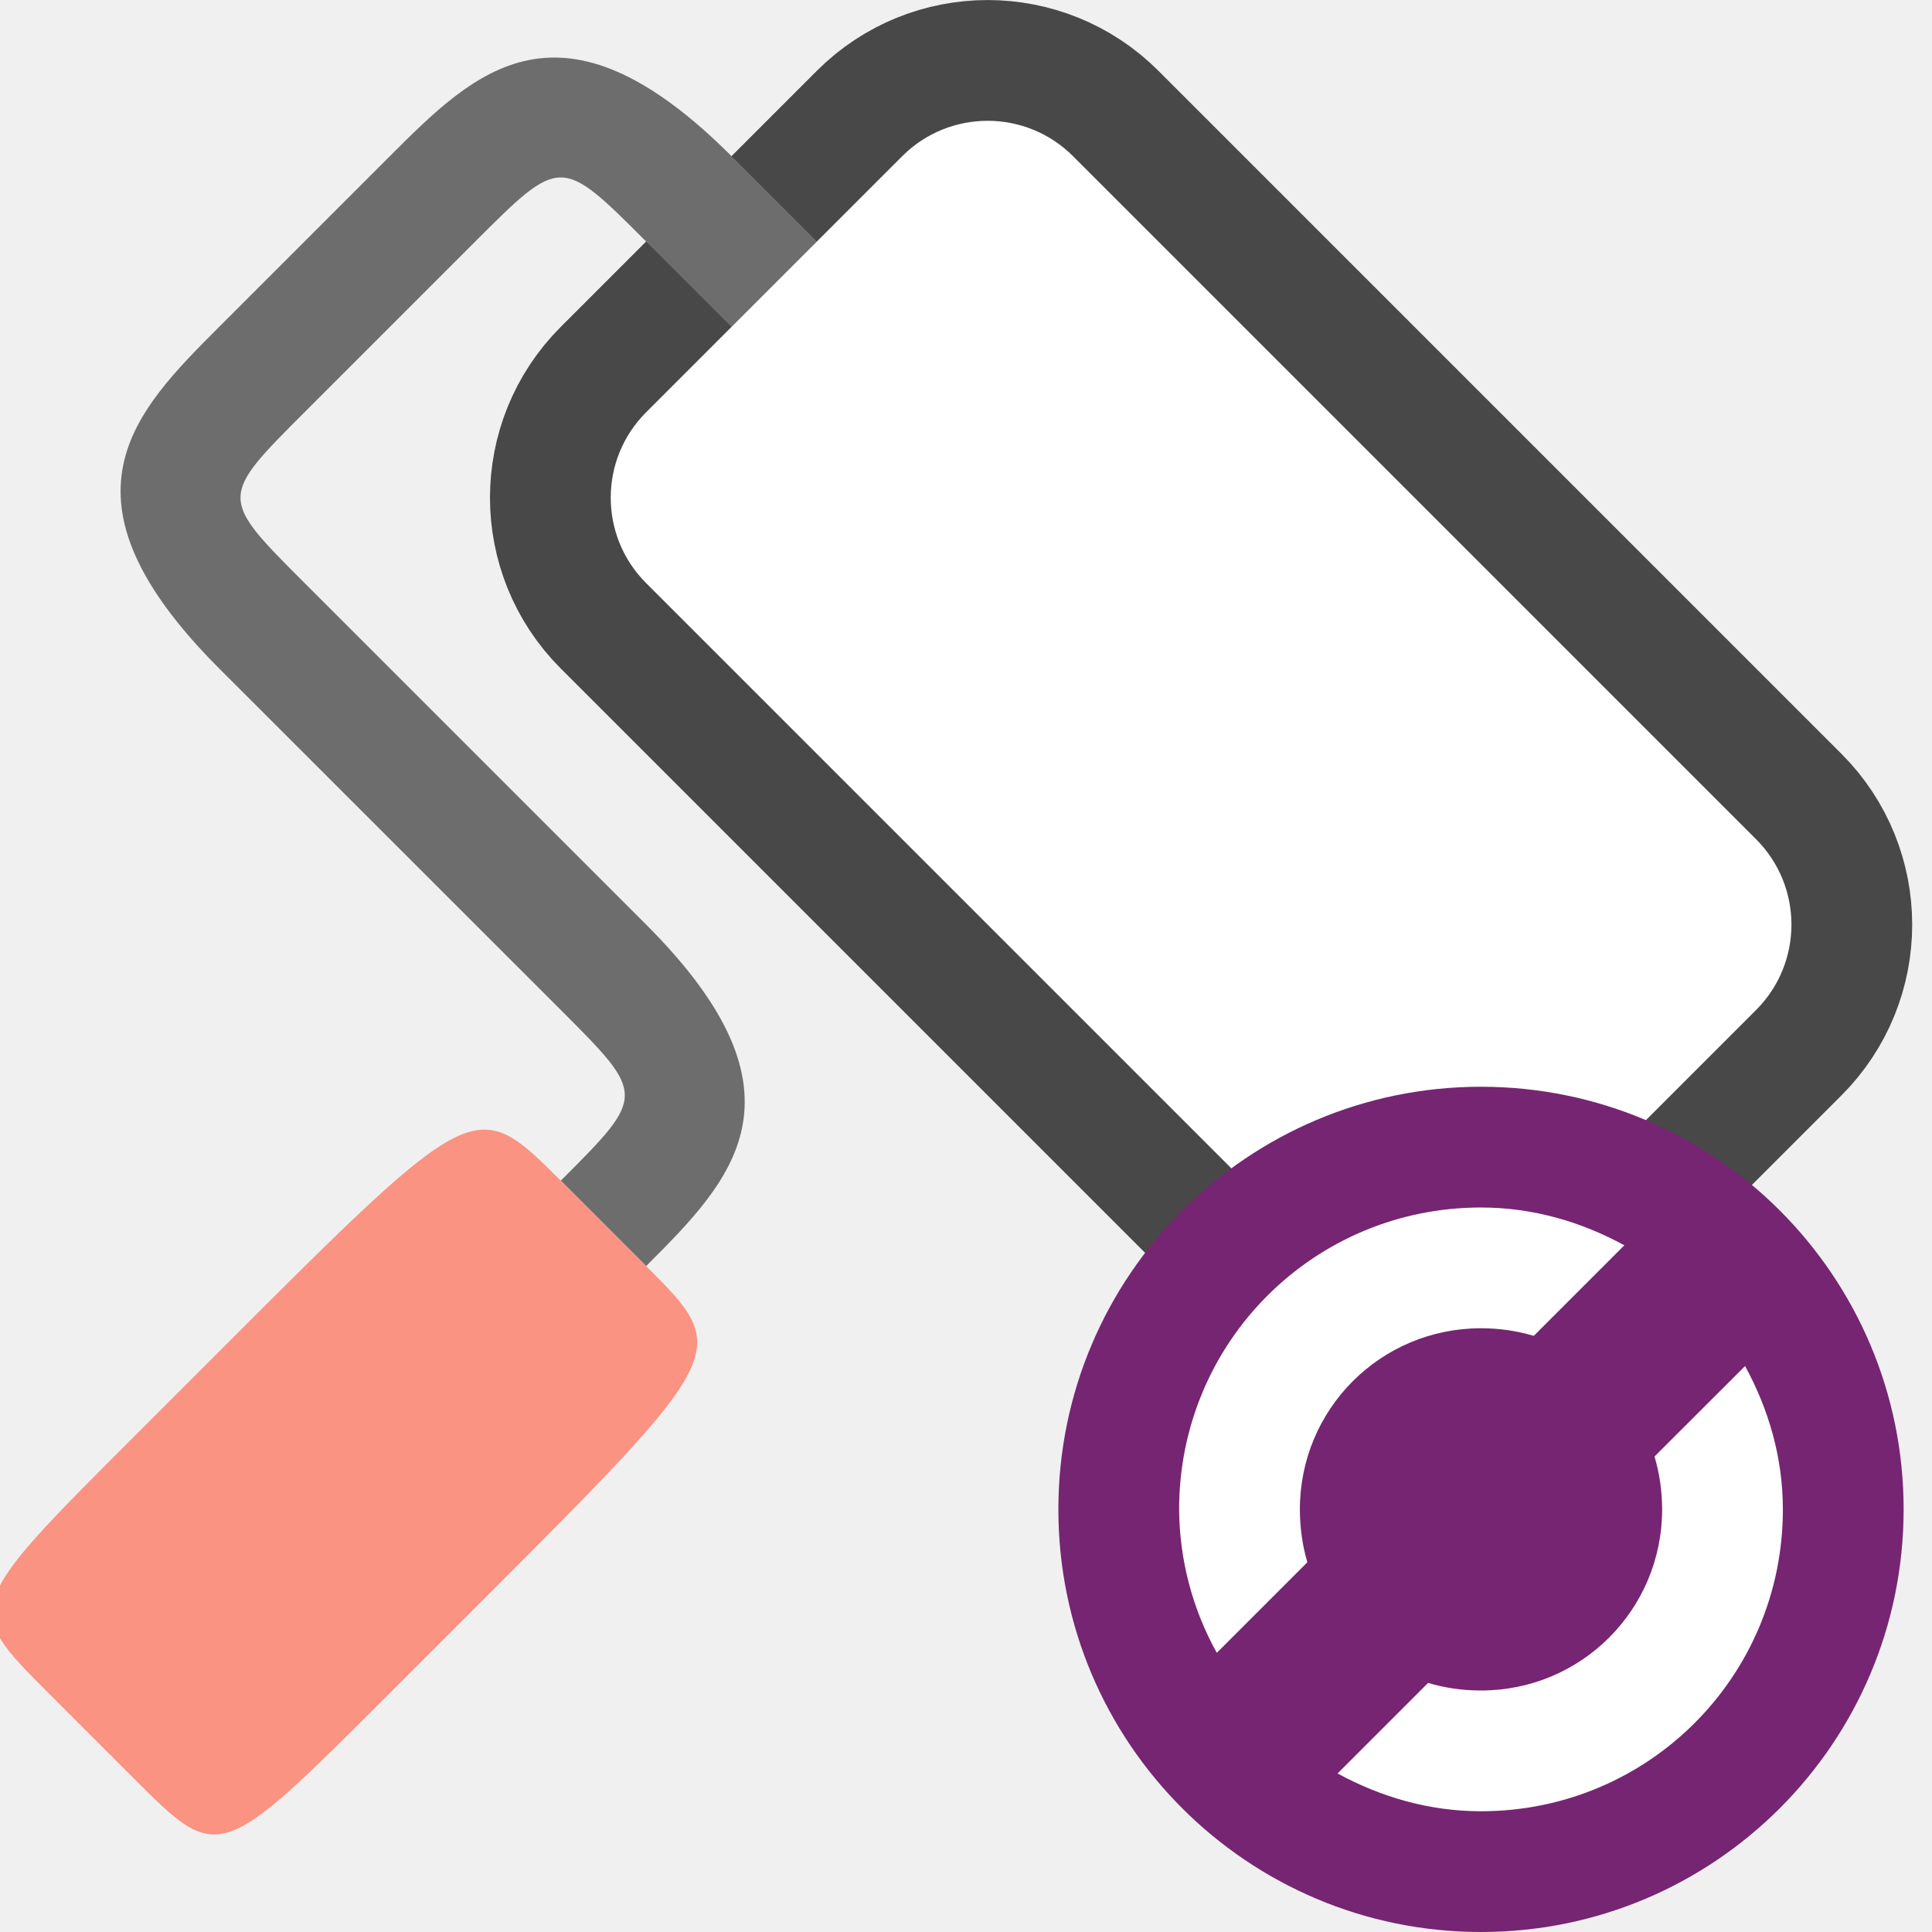
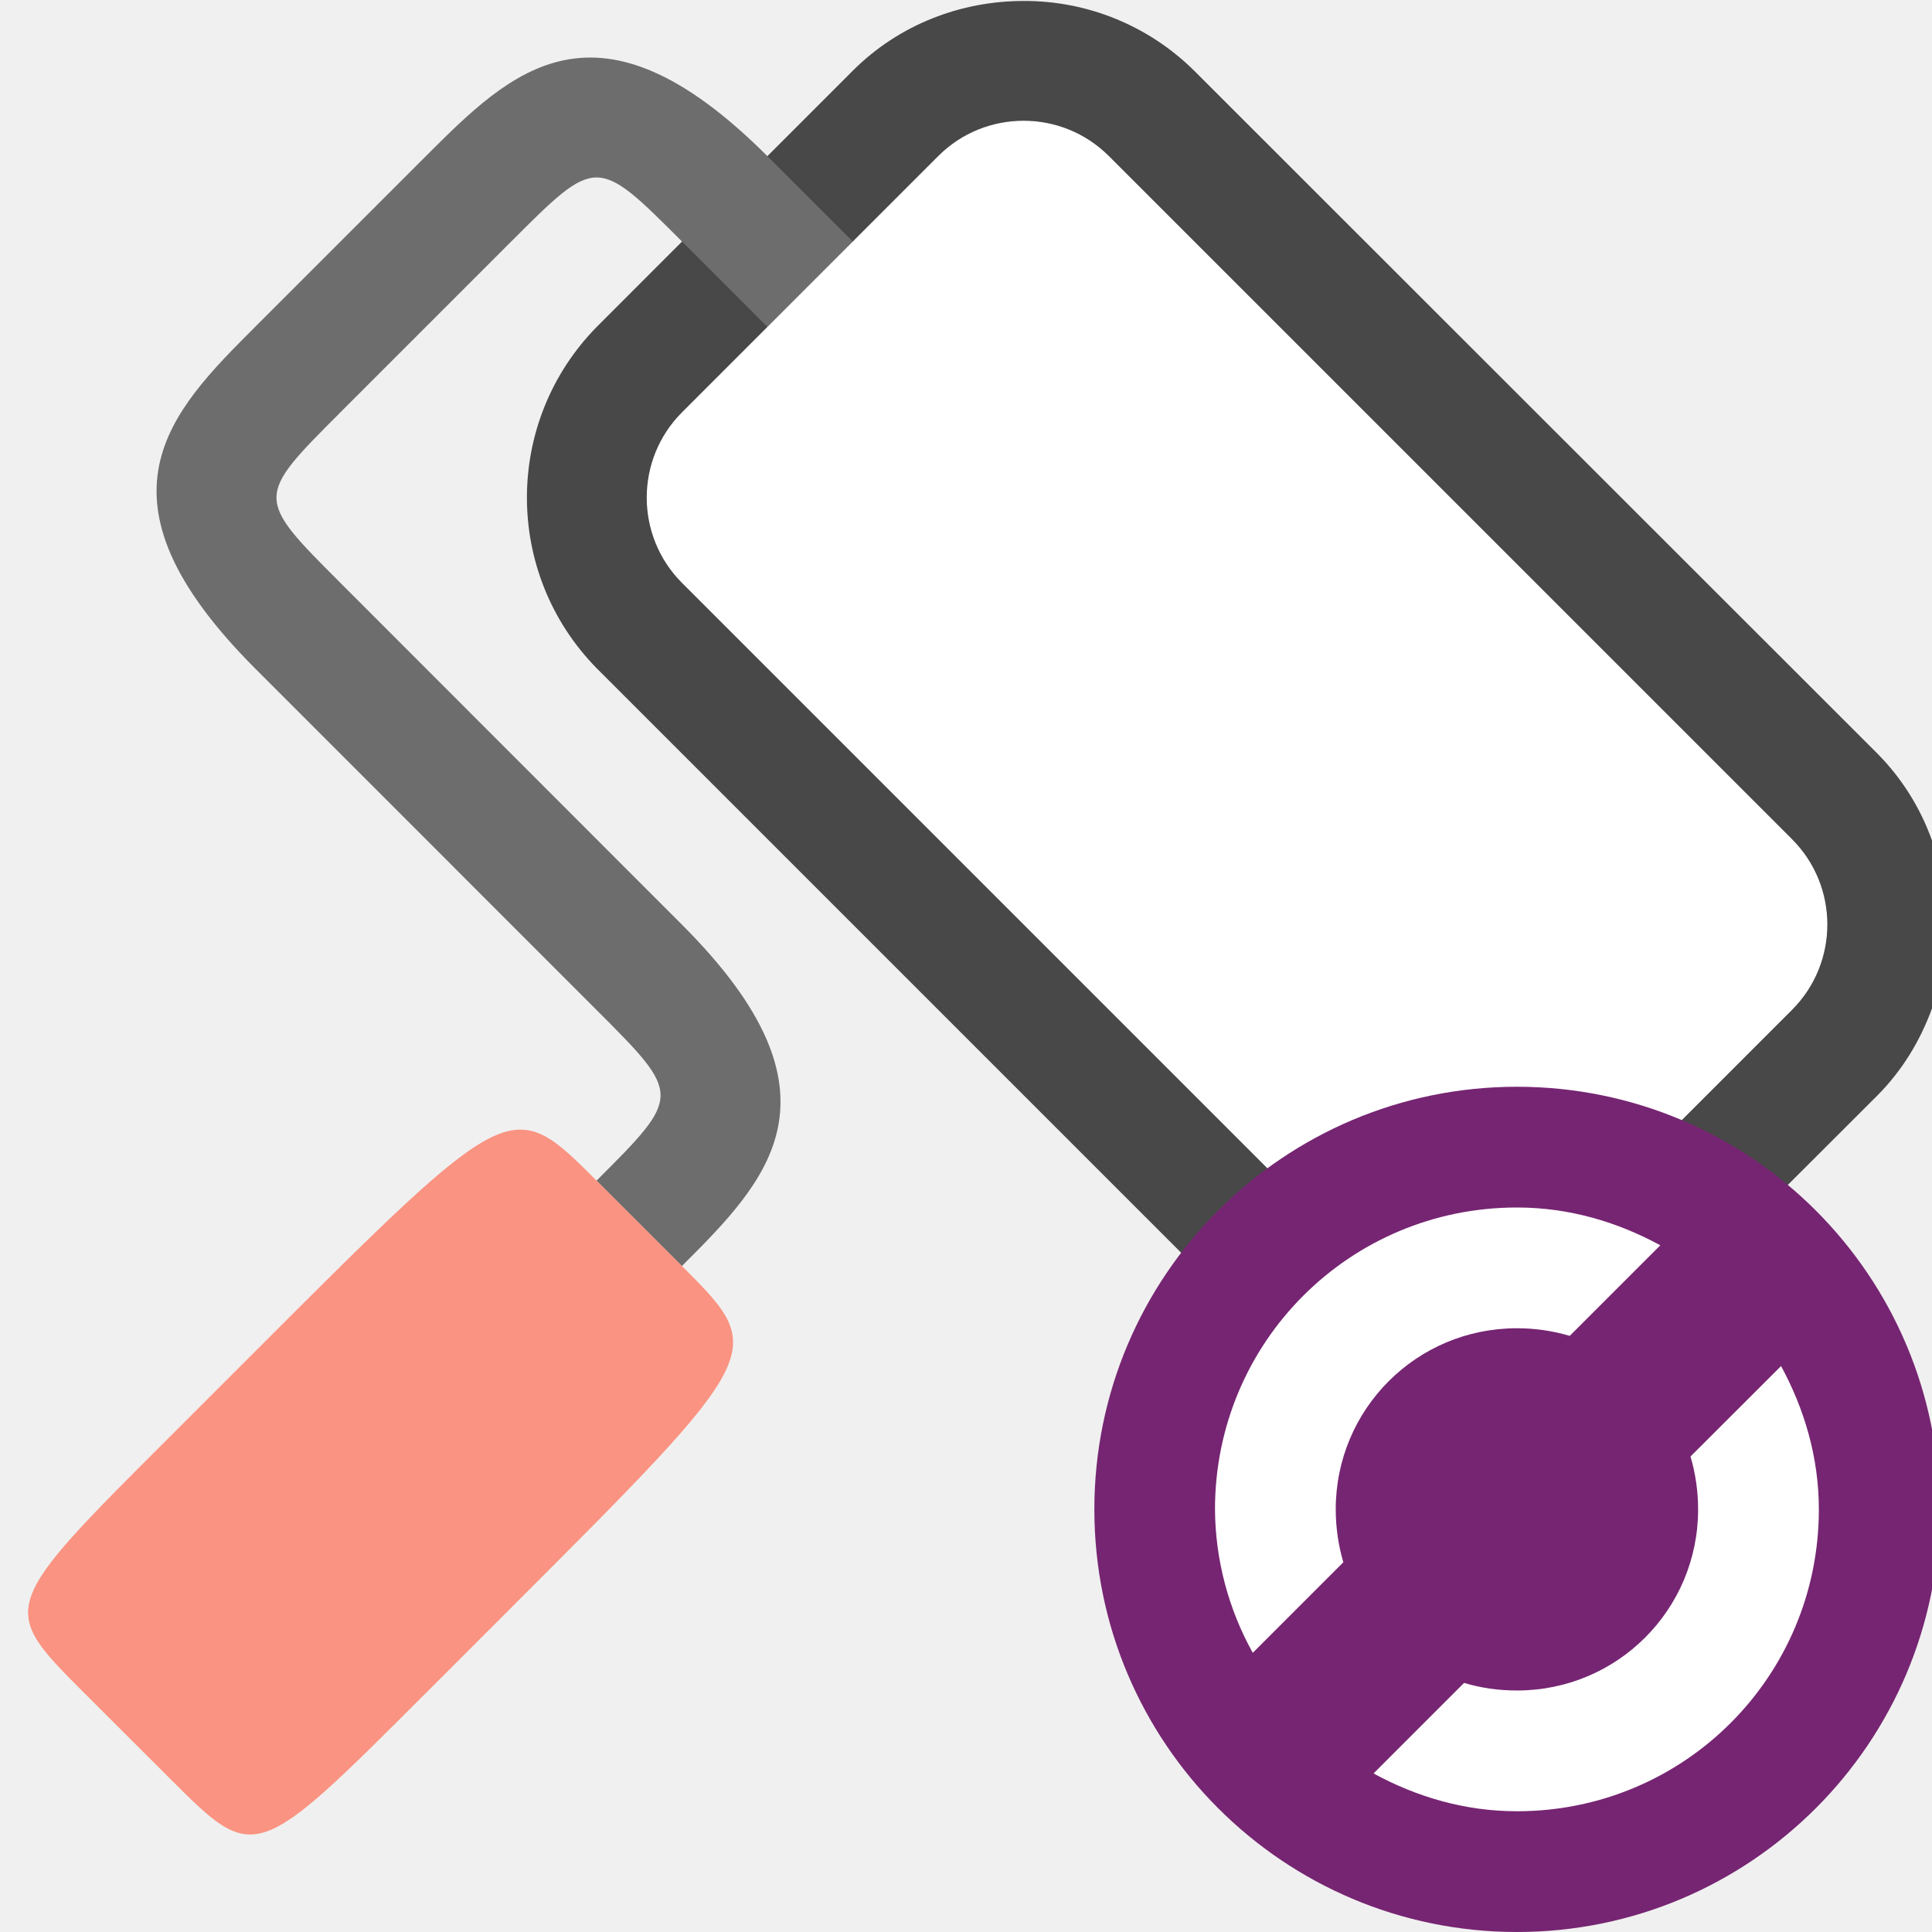
- <svg xmlns="http://www.w3.org/2000/svg" viewBox="0 0 16 16">/&amp;gt;<rect width="10" height="5" x="-16.198" y="-5.369" ry="1" rx="1" transform="scale(-1 1) rotate(-45)" opacity=".7" fill-rule="evenodd" stroke="#000" stroke-width="2" stroke-linejoin="round" />
-   <path d="M6.765 2l-.707-.707c-1.414-1.414-2.122-.707-2.829 0L1.815 2.707c-.707.707-1.414 1.414 0 2.829l2.829 2.828c.707.707.707.707 0 1.414l.707.707c.707-.707 1.414-1.414 0-2.828L2.522 4.828c-.707-.707-.707-.707 0-1.414L3.936 2c.708-.707.708-.707 1.415 0l.707.707L6.765 2" fill="#6d6d6d" />
-   <path d="M5.35 10.485l-.706-.707c-.708-.707-.708-.707-2.829 1.414l-.707.707c-1.414 1.414-1.414 1.414-.707 2.122l.707.707c.707.707.707.707 2.121-.707l.707-.707c2.122-2.122 2.122-2.122 1.415-2.829z" fill="#fa9381" />
-   <rect ry="1" y="-5.369" x="-16.198" height="5" width="10" rx="1" transform="scale(-1 1) rotate(-45)" fill="#fff" fill-rule="evenodd" />
-   <circle cy="12.5" cx="-12.265" r="3.5" transform="scale(-1 1)" fill="#762572" />
-   <path d="M12.265 10c.433 0 .833.12 1.187.313l-.75.75a1.539 1.539 0 00-.437-.063c-.831 0-1.5.669-1.5 1.5 0 .15.021.3.062.438l-.75.75a2.476 2.476 0 01-.312-1.188c0-1.385 1.115-2.5 2.5-2.5zm2.187 1.313c.193.354.313.754.313 1.187 0 1.385-1.115 2.5-2.5 2.5-.434 0-.833-.12-1.188-.313l.75-.75c.138.042.287.063.438.063.83 0 1.5-.669 1.5-1.5 0-.15-.022-.3-.063-.438z" fill="#fff" />
+ <svg xmlns="http://www.w3.org/2000/svg" viewBox="0 0 16 16">/&amp;gt;<path style="line-height:normal;font-variant-ligatures:normal;font-variant-position:normal;font-variant-caps:normal;font-variant-numeric:normal;font-variant-alternates:normal;font-variant-east-asian:normal;font-feature-settings:normal;font-variation-settings:normal;text-indent:0;text-align:start;text-decoration-line:none;text-decoration-style:solid;text-decoration-color:#000;text-transform:none;text-orientation:mixed;white-space:normal;shape-padding:0;shape-margin:0;inline-size:0;isolation:auto;mix-blend-mode:normal;solid-color:#000;solid-opacity:1" d="M14.84 6.95L9.185 1.293a.998.998 0 00-1.414 0L5.648 3.414a.998.998 0 000 1.414l5.657 5.657a.998.998 0 001.414 0l2.122-2.121a.998.998 0 000-1.414z" color="#000" font-weight="400" font-family="sans-serif" overflow="visible" opacity=".7" fill-rule="evenodd" />
+   <path style="line-height:normal;font-variant-ligatures:normal;font-variant-position:normal;font-variant-caps:normal;font-variant-numeric:normal;font-variant-alternates:normal;font-variant-east-asian:normal;font-feature-settings:normal;font-variation-settings:normal;text-indent:0;text-align:start;text-decoration-line:none;text-decoration-style:solid;text-decoration-color:#000;text-transform:none;text-orientation:mixed;white-space:normal;shape-padding:0;shape-margin:0;inline-size:0;isolation:auto;mix-blend-mode:normal;solid-color:#000;solid-opacity:1" d="M8.477.008c-.515 0-1.029.192-1.415.578l-2.12 2.121a2.018 2.018 0 000 2.828l5.656 5.656a2.018 2.018 0 002.828 0l2.123-2.12c.208-.21.355-.456.451-.72v-1.39a1.95 1.95 0 00-.451-.719L9.89.586A1.994 1.994 0 008.477.008zm0 1.992l5.658 5.656-2.123 2.121-5.657-5.656L8.477 2z" color="#000" font-weight="400" font-family="sans-serif" overflow="visible" opacity=".7" fill-rule="evenodd" />
+   <path d="M7.062 2l-.707-.707c-1.414-1.414-2.12-.707-2.828 0L2.113 2.707c-.707.707-1.414 1.414 0 2.829L4.94 8.364c.707.707.707.707 0 1.414l.707.707c.707-.707 1.415-1.414 0-2.828L2.82 4.828c-.707-.707-.707-.707 0-1.414L4.234 2c.707-.707.707-.707 1.414 0l.707.707L7.062 2" fill="#6d6d6d" />
+   <path d="M5.648 10.485l-.707-.707c-.707-.707-.707-.707-2.828 1.414l-.707.707C-.01 13.313-.01 13.313.698 14.021l.708.707c.707.707.707.707 2.121-.707l.707-.707c2.121-2.122 2.121-2.122 1.414-2.829z" fill="#fa9381" />
+   <rect ry="1" y="-5.58" x="-16.408" height="5" width="10" rx="1" transform="scale(-1 1) rotate(-45)" fill="#fff" fill-rule="evenodd" />
+   <circle cy="12.5" cx="-12.563" r="3.5" transform="scale(-1 1)" fill="#762572" />
+   <path d="M12.563 10c.433 0 .832.12 1.187.313l-.75.75a1.539 1.539 0 00-.438-.063c-.83 0-1.5.669-1.5 1.5 0 .15.022.3.063.438l-.75.75a2.476 2.476 0 01-.313-1.188c0-1.385 1.116-2.5 2.5-2.5zm2.187 1.313c.192.354.313.754.313 1.187 0 1.385-1.116 2.5-2.5 2.5-.434 0-.833-.12-1.188-.313l.75-.75c.137.042.287.063.438.063.83 0 1.5-.669 1.5-1.5 0-.15-.022-.3-.063-.438z" fill="#fff" />
</svg>
